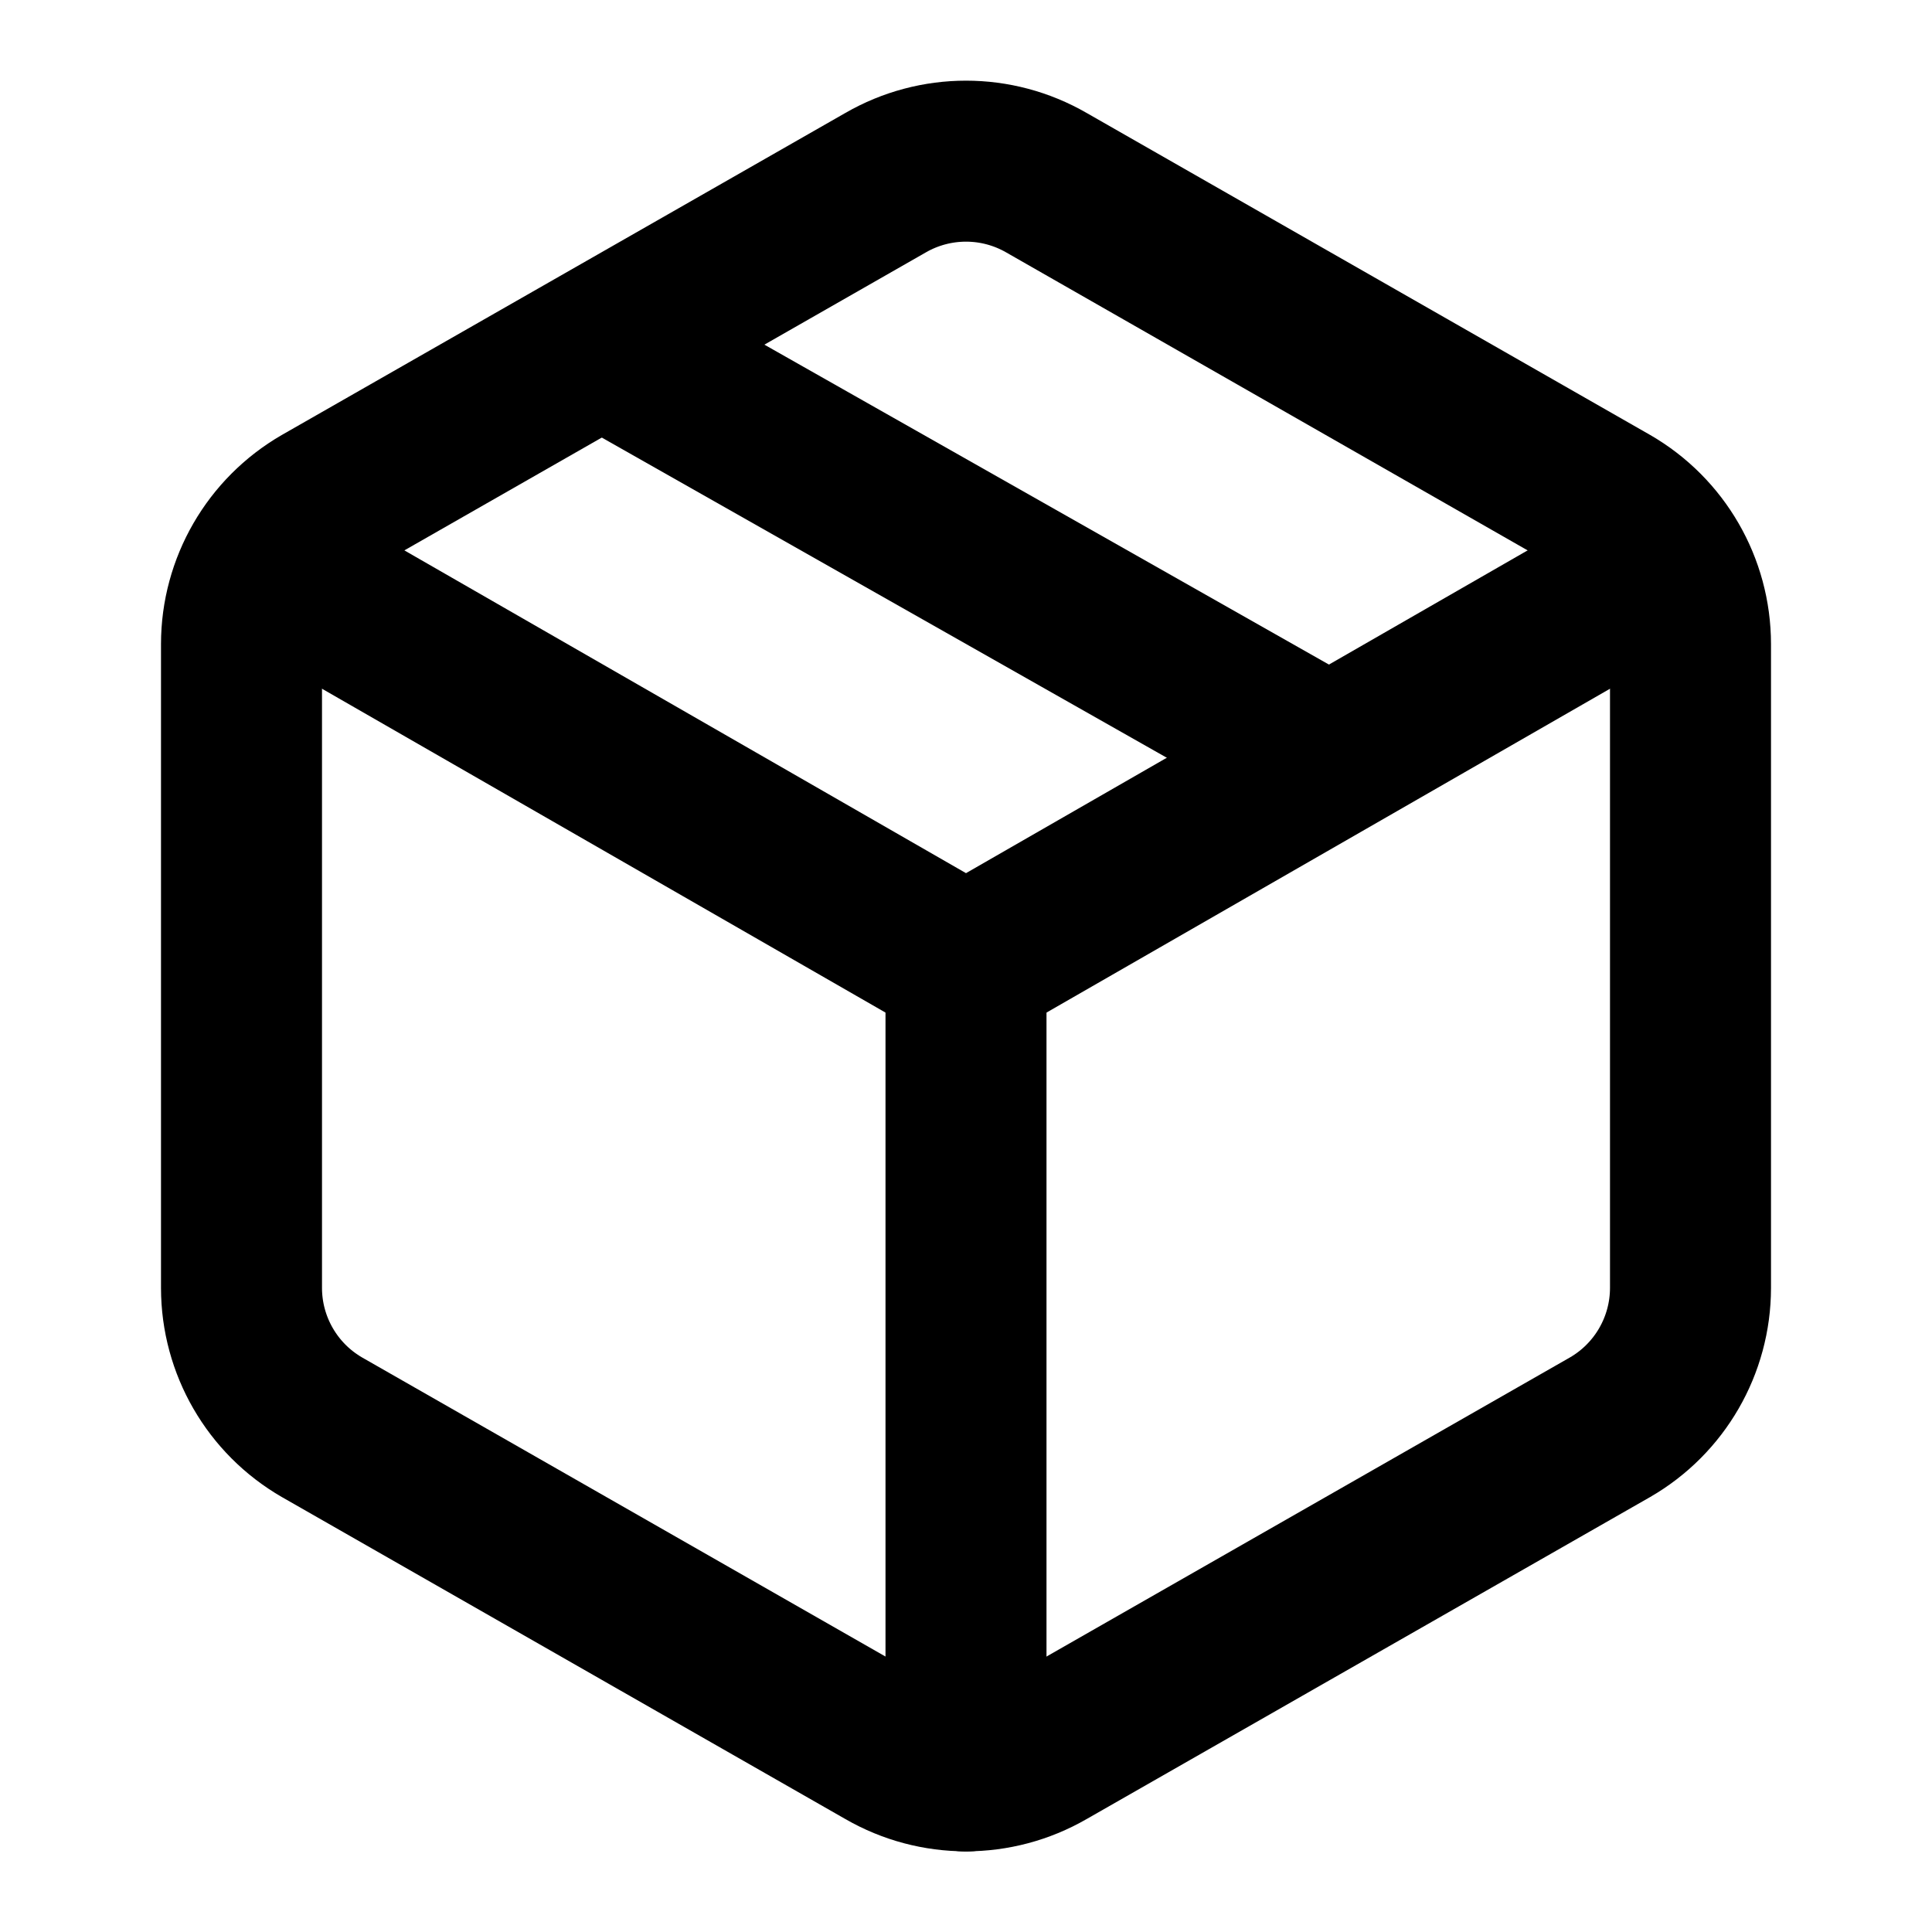
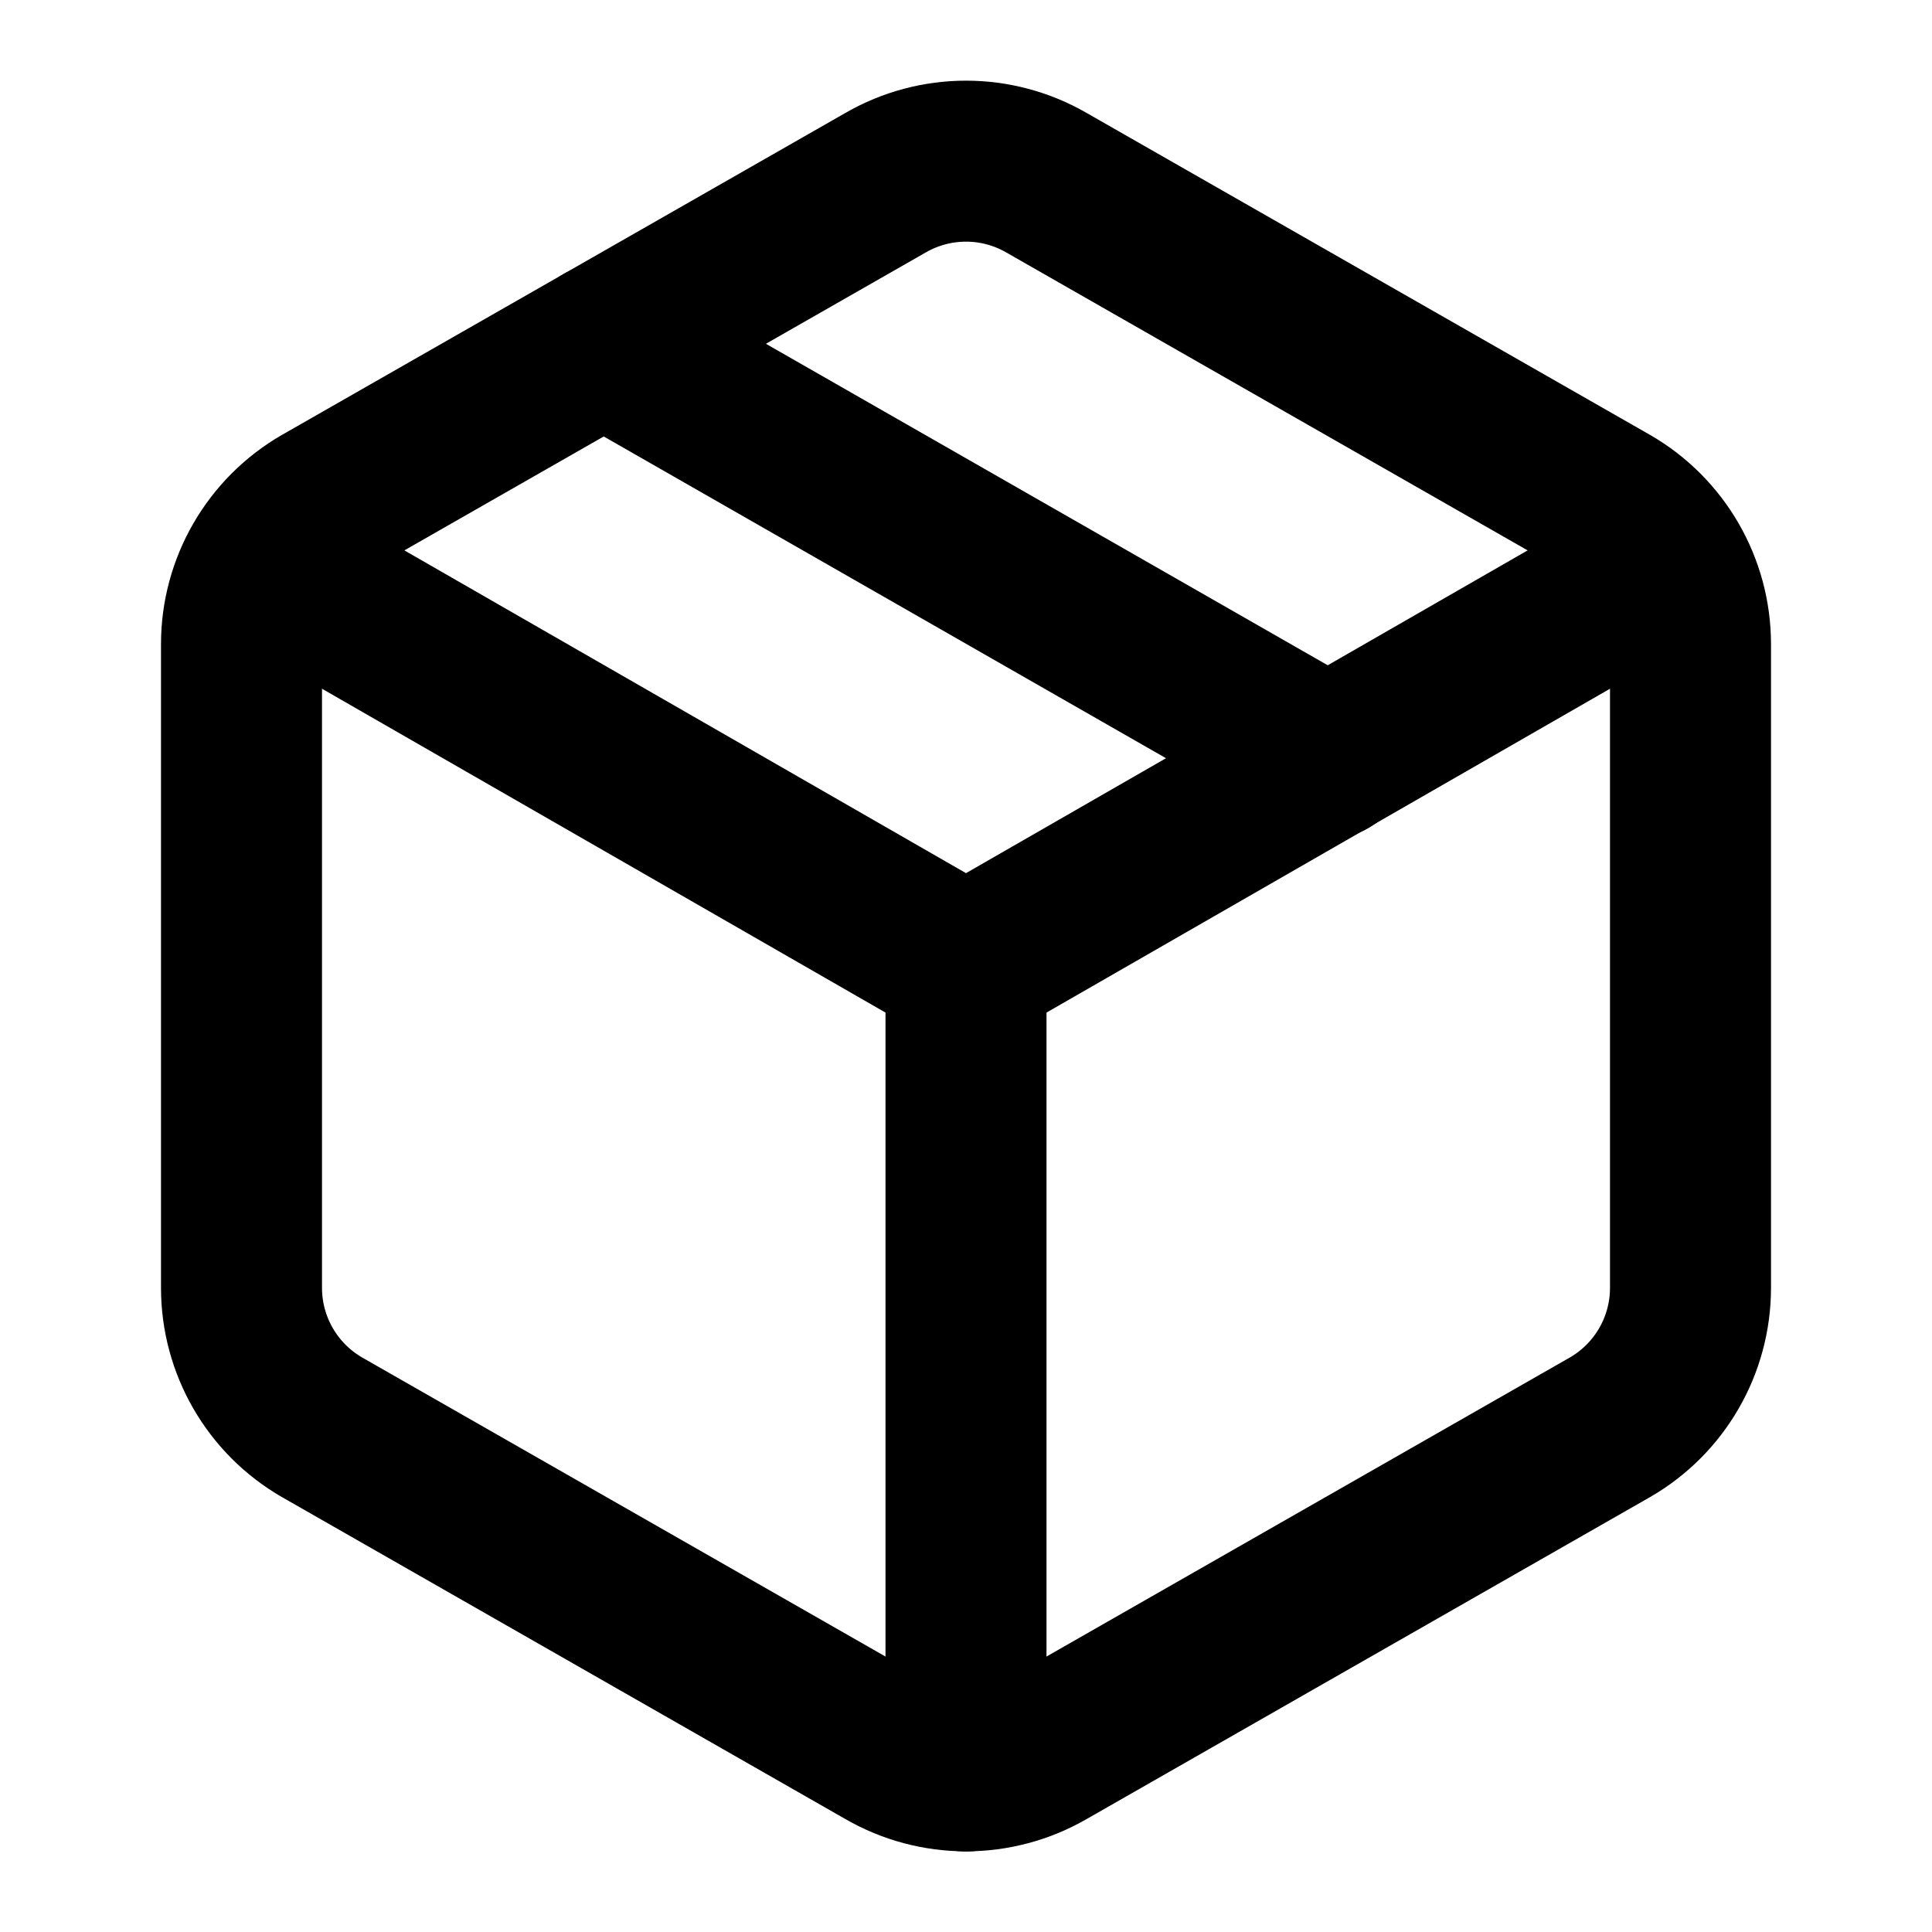
<svg xmlns="http://www.w3.org/2000/svg" width="24" height="24" viewBox="0 0 24 24" fill="none" stroke="currentColor" stroke-width="2" stroke-linecap="round" stroke-linejoin="round">
-   <path d="m7.5 4.3 9 5.1" />
+   <path d="m7.5 4.27 9 5.15" />
  <path d="M21 8a2 2 0 0 0-1-1.73l-7-4a2 2 0 0 0-2 0l-7 4A2 2 0 0 0 3 8v8a2 2 0 0 0 1 1.73l7 4a2 2 0 0 0 2 0l7-4A2 2 0 0 0 21 16Z" />
  <path d="m3.3 7 8.7 5 8.7-5" />
  <path d="M12 22V12" />
</svg>
